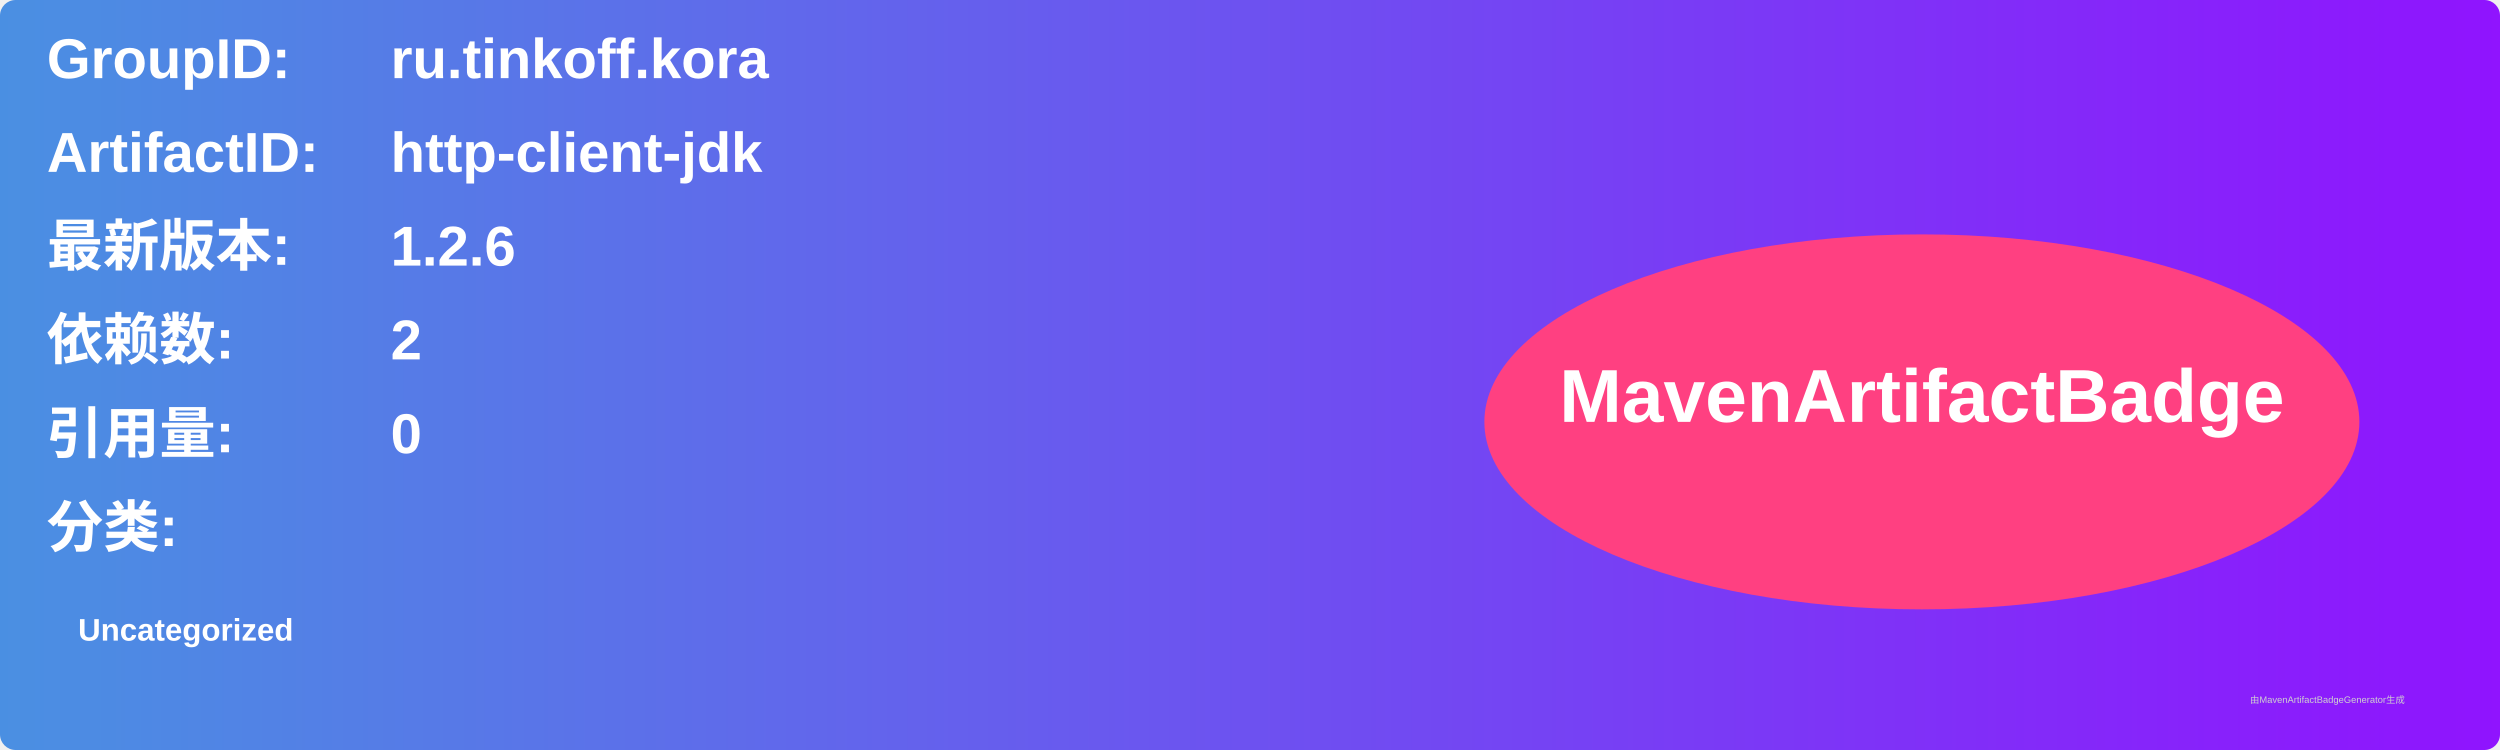
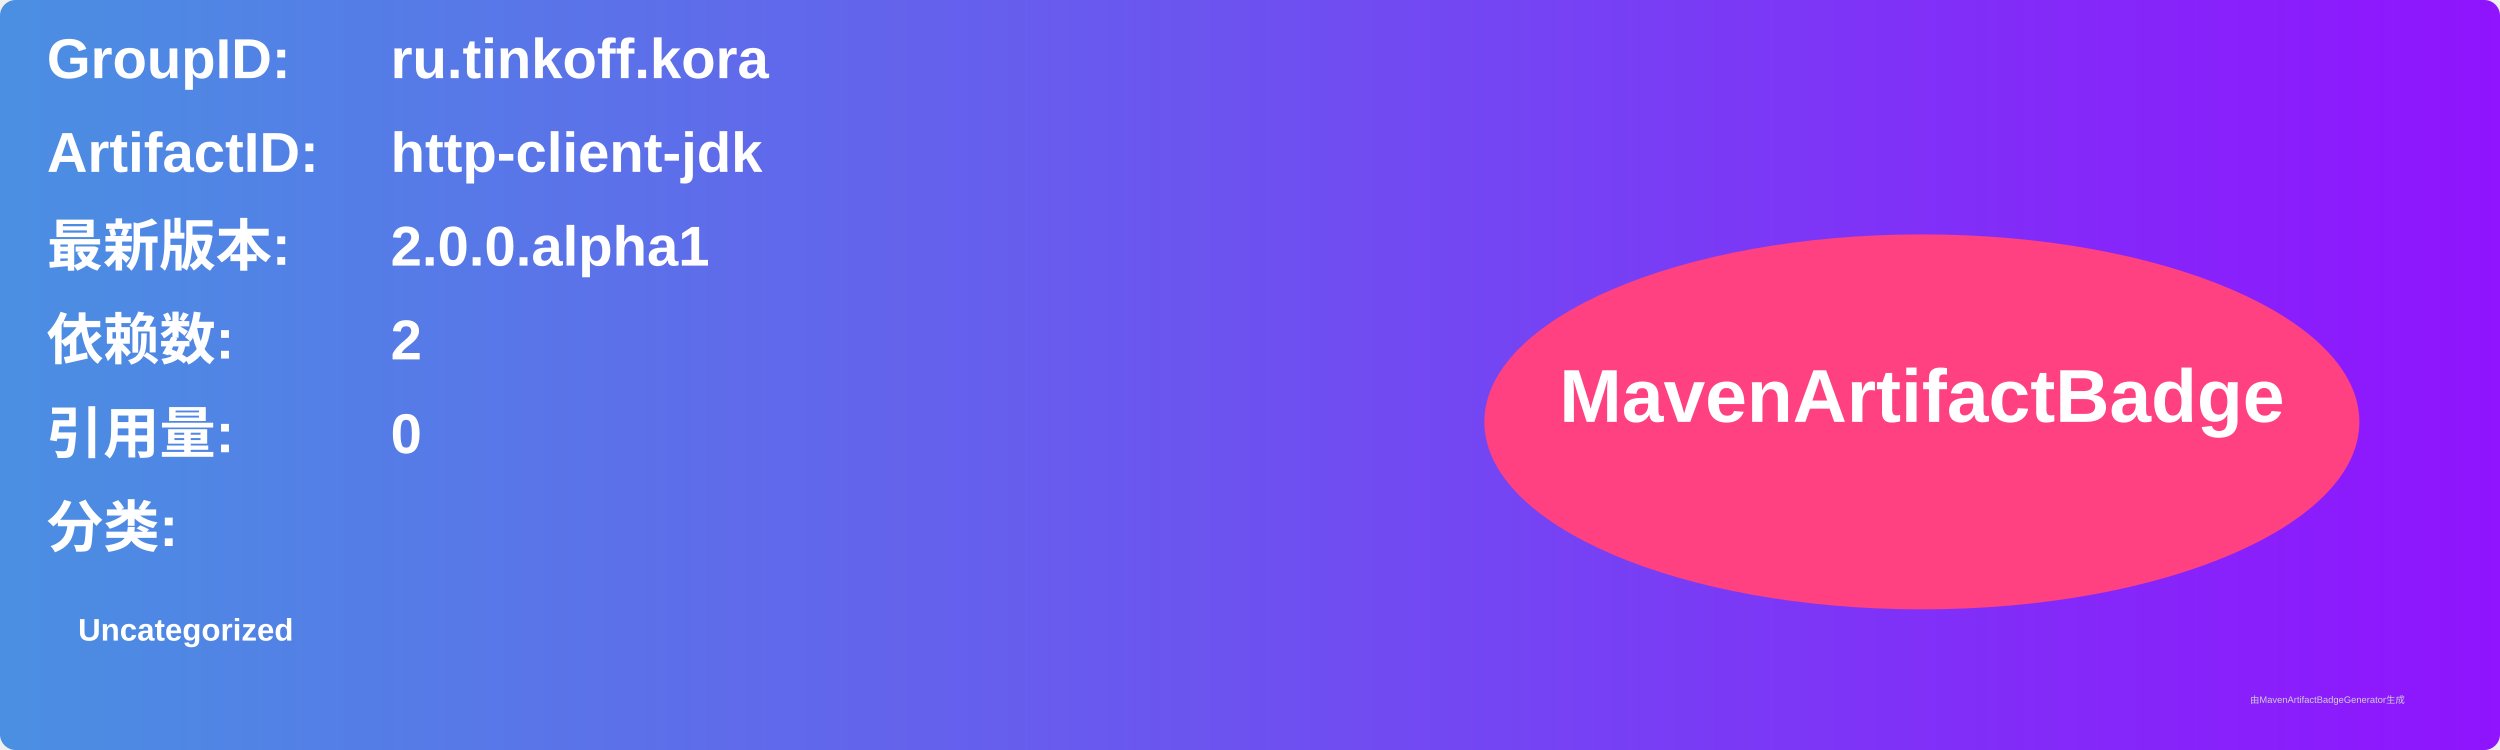
<svg xmlns="http://www.w3.org/2000/svg" width="800" height="240" viewBox="0 0 800 240">
  <linearGradient id="grad" x1="0%" y1="0%" x2="100%" y2="0%">
    <stop offset="0%" stop-color="#4a90e2" />
    <stop offset="100%" stop-color="#9013fe" />
  </linearGradient>
  <rect width="100%" height="100%" rx="5" ry="5" fill="url(#grad)" />
  <g transform="translate(15, 15)">
    <text x="0" y="10" font-family="Arial" font-size="18" fill="white" font-weight="bold" width="260">GroupID:</text>
    <text x="110" y="10" font-family="Arial" font-size="18" fill="white" font-weight="bold" width="460">ru.tinkoff.kora</text>
    <text x="0" y="40" font-family="Arial" font-size="18" fill="white" font-weight="bold" width="260">ArtifactID:</text>
    <text x="110" y="40" font-family="Arial" font-size="18" fill="white" font-weight="bold" width="460">http-client-jdk</text>
    <text x="0" y="70" font-family="Arial" font-size="18" fill="white" font-weight="bold">最新版本:</text>
    <text x="110" y="70" font-family="Arial" font-size="18" fill="white" font-weight="bold">
-       <tspan font-weight="bold">1.2.6</tspan>
+       <tspan font-weight="bold">2.0.0.alpha1</tspan>
    </text>
    <text x="0" y="100" font-family="Arial" font-size="18" fill="white" font-weight="bold">依赖数: </text>
    <text x="110" y="100" font-family="Arial" font-size="18" fill="white">
      <tspan font-weight="bold">2</tspan>
    </text>
    <text x="0" y="130" font-family="Arial" font-size="18" fill="white" font-weight="bold">引用量: </text>
    <text x="110" y="130" font-family="Arial" font-size="18" fill="white">
      <tspan font-weight="bold">0</tspan>
    </text>
    <text x="0" y="160" font-family="Arial" font-size="18" fill="white" font-weight="bold">分类:</text>
    <text x="10" y="190" font-family="Arial" font-size="10" fill="white">
      <tspan font-weight="bold">Uncategorized</tspan>
    </text>
    <ellipse cx="600" cy="120" rx="140" ry="60" fill="#ff4081" />
    <text x="600" y="120" text-anchor="middle" font-family="Arial" font-size="24" fill="white" font-weight="bold">MavenArtifactBadge</text>
  </g>
  <text x="720" y="225" font-family="Arial" font-size="3" fill="#d0d0d0">由MavenArtifactBadgeGenerator生成</text>
</svg>
